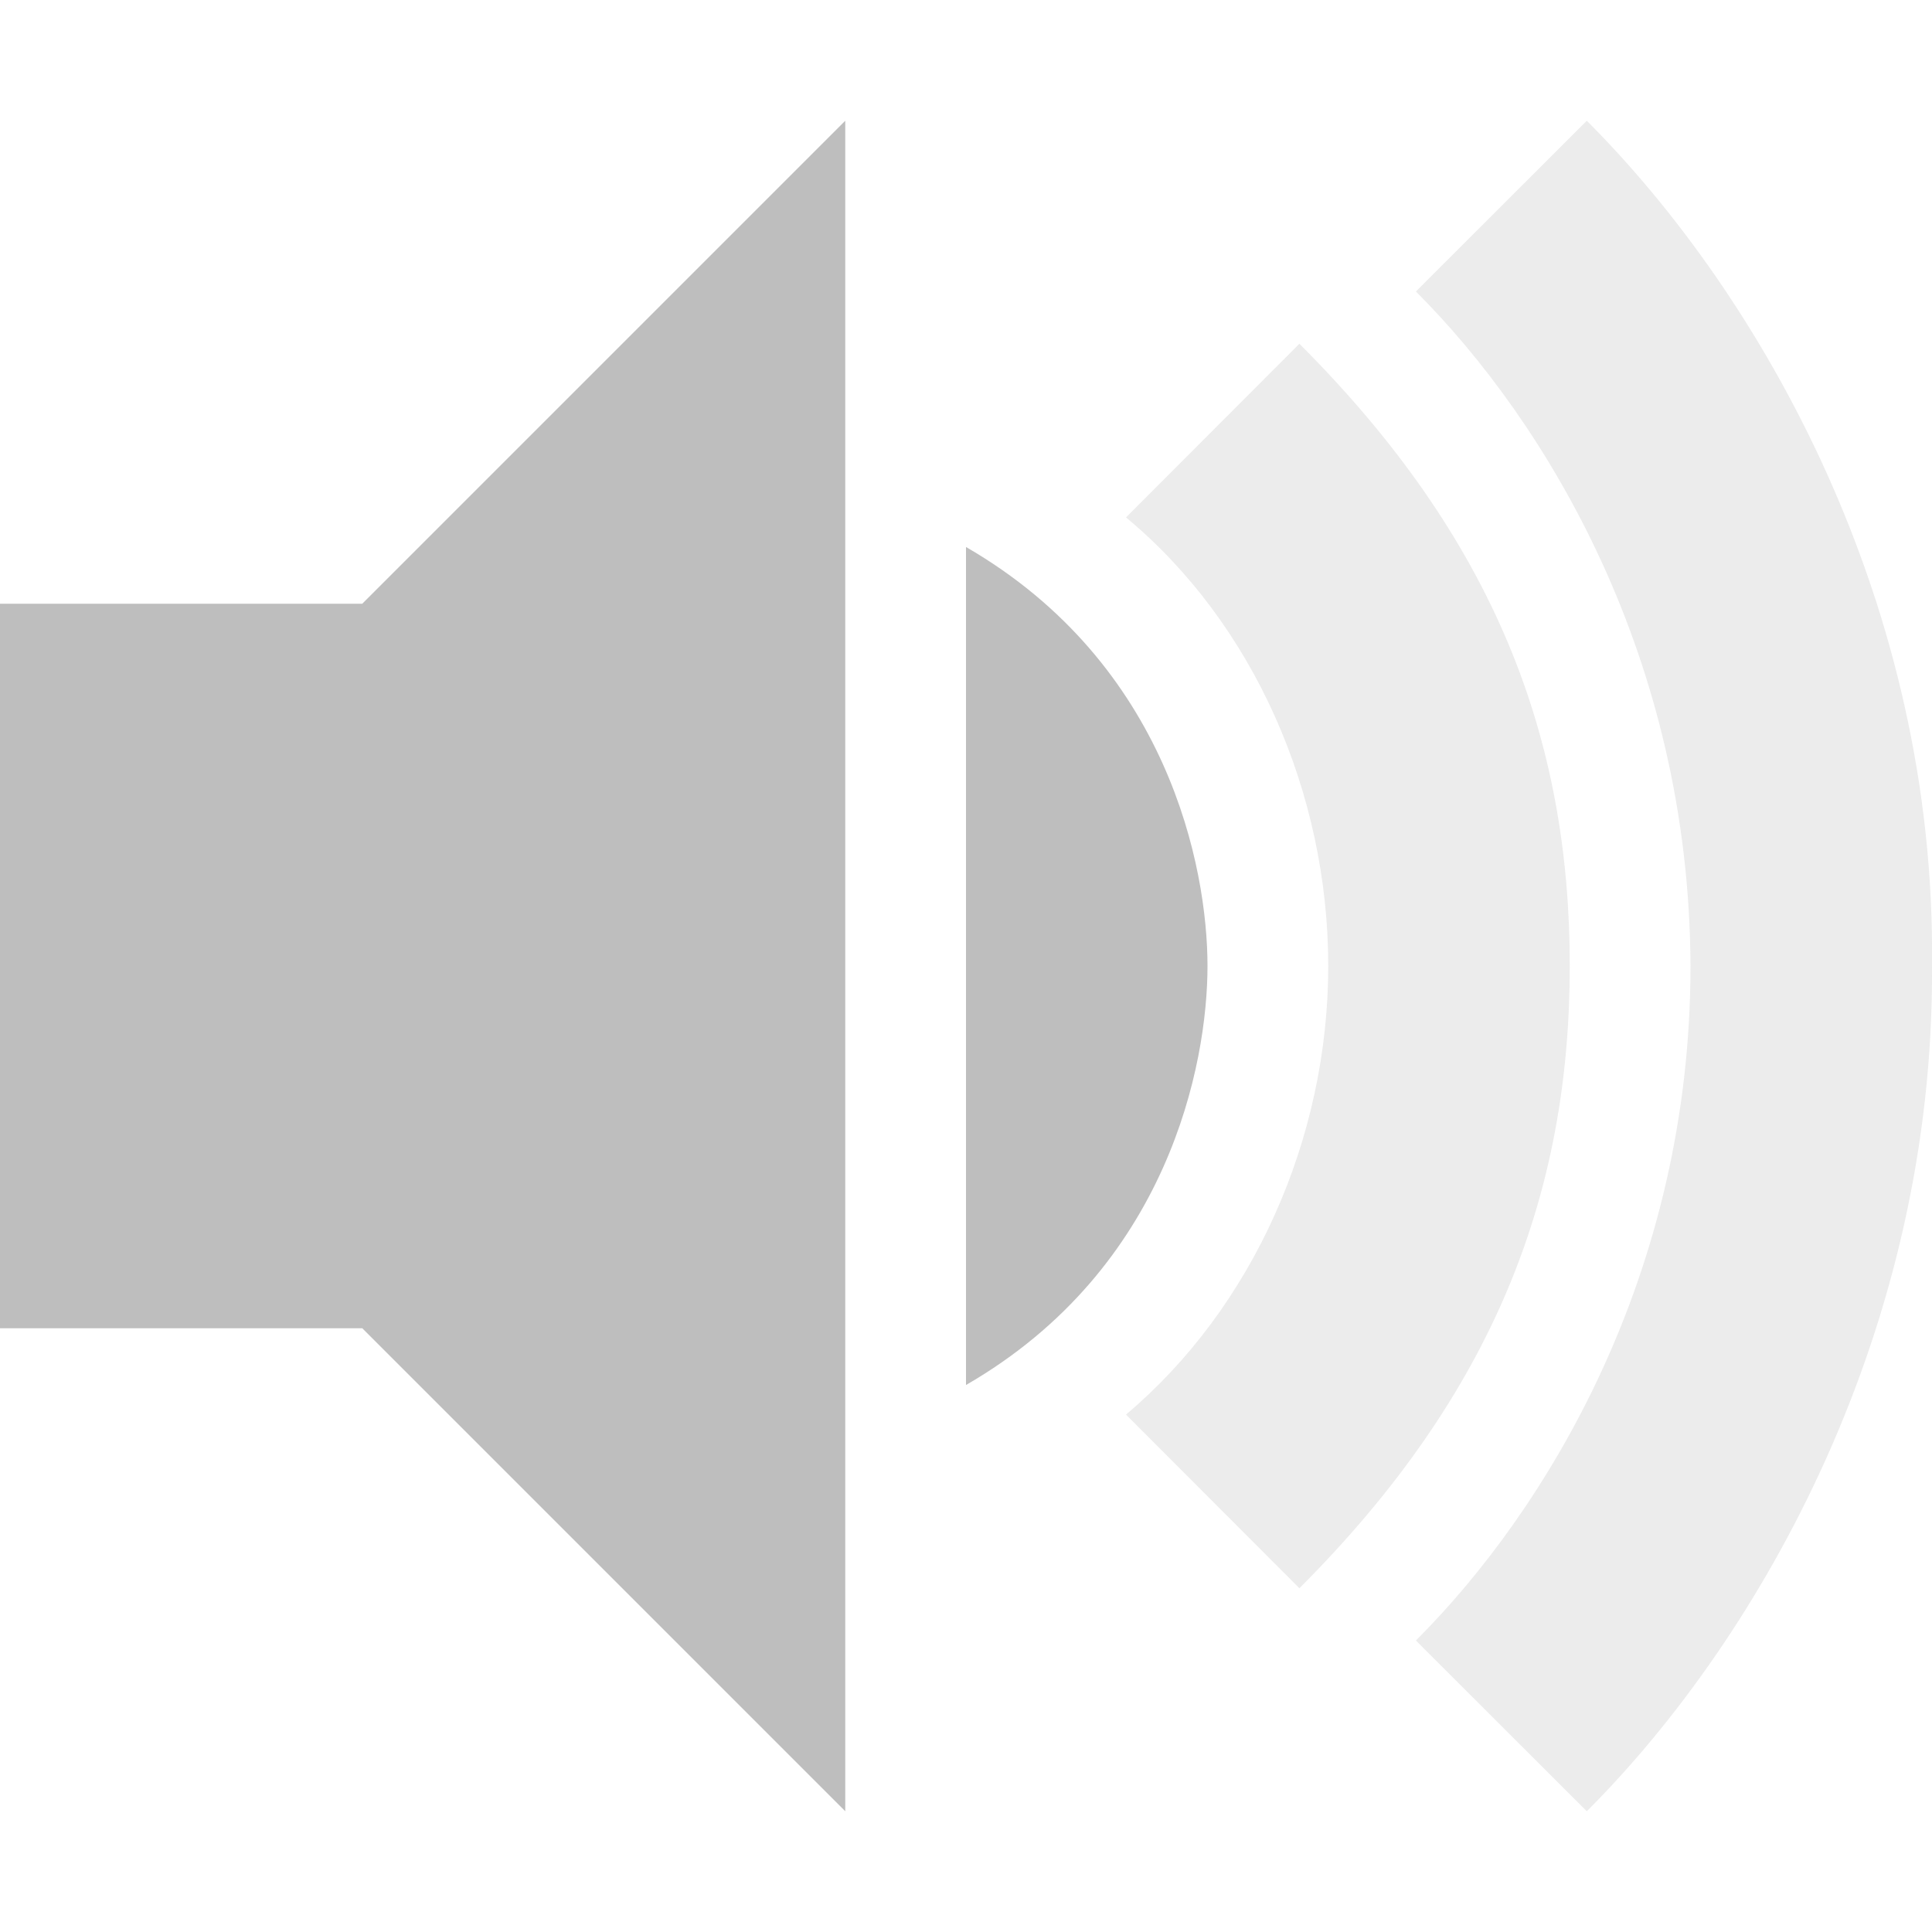
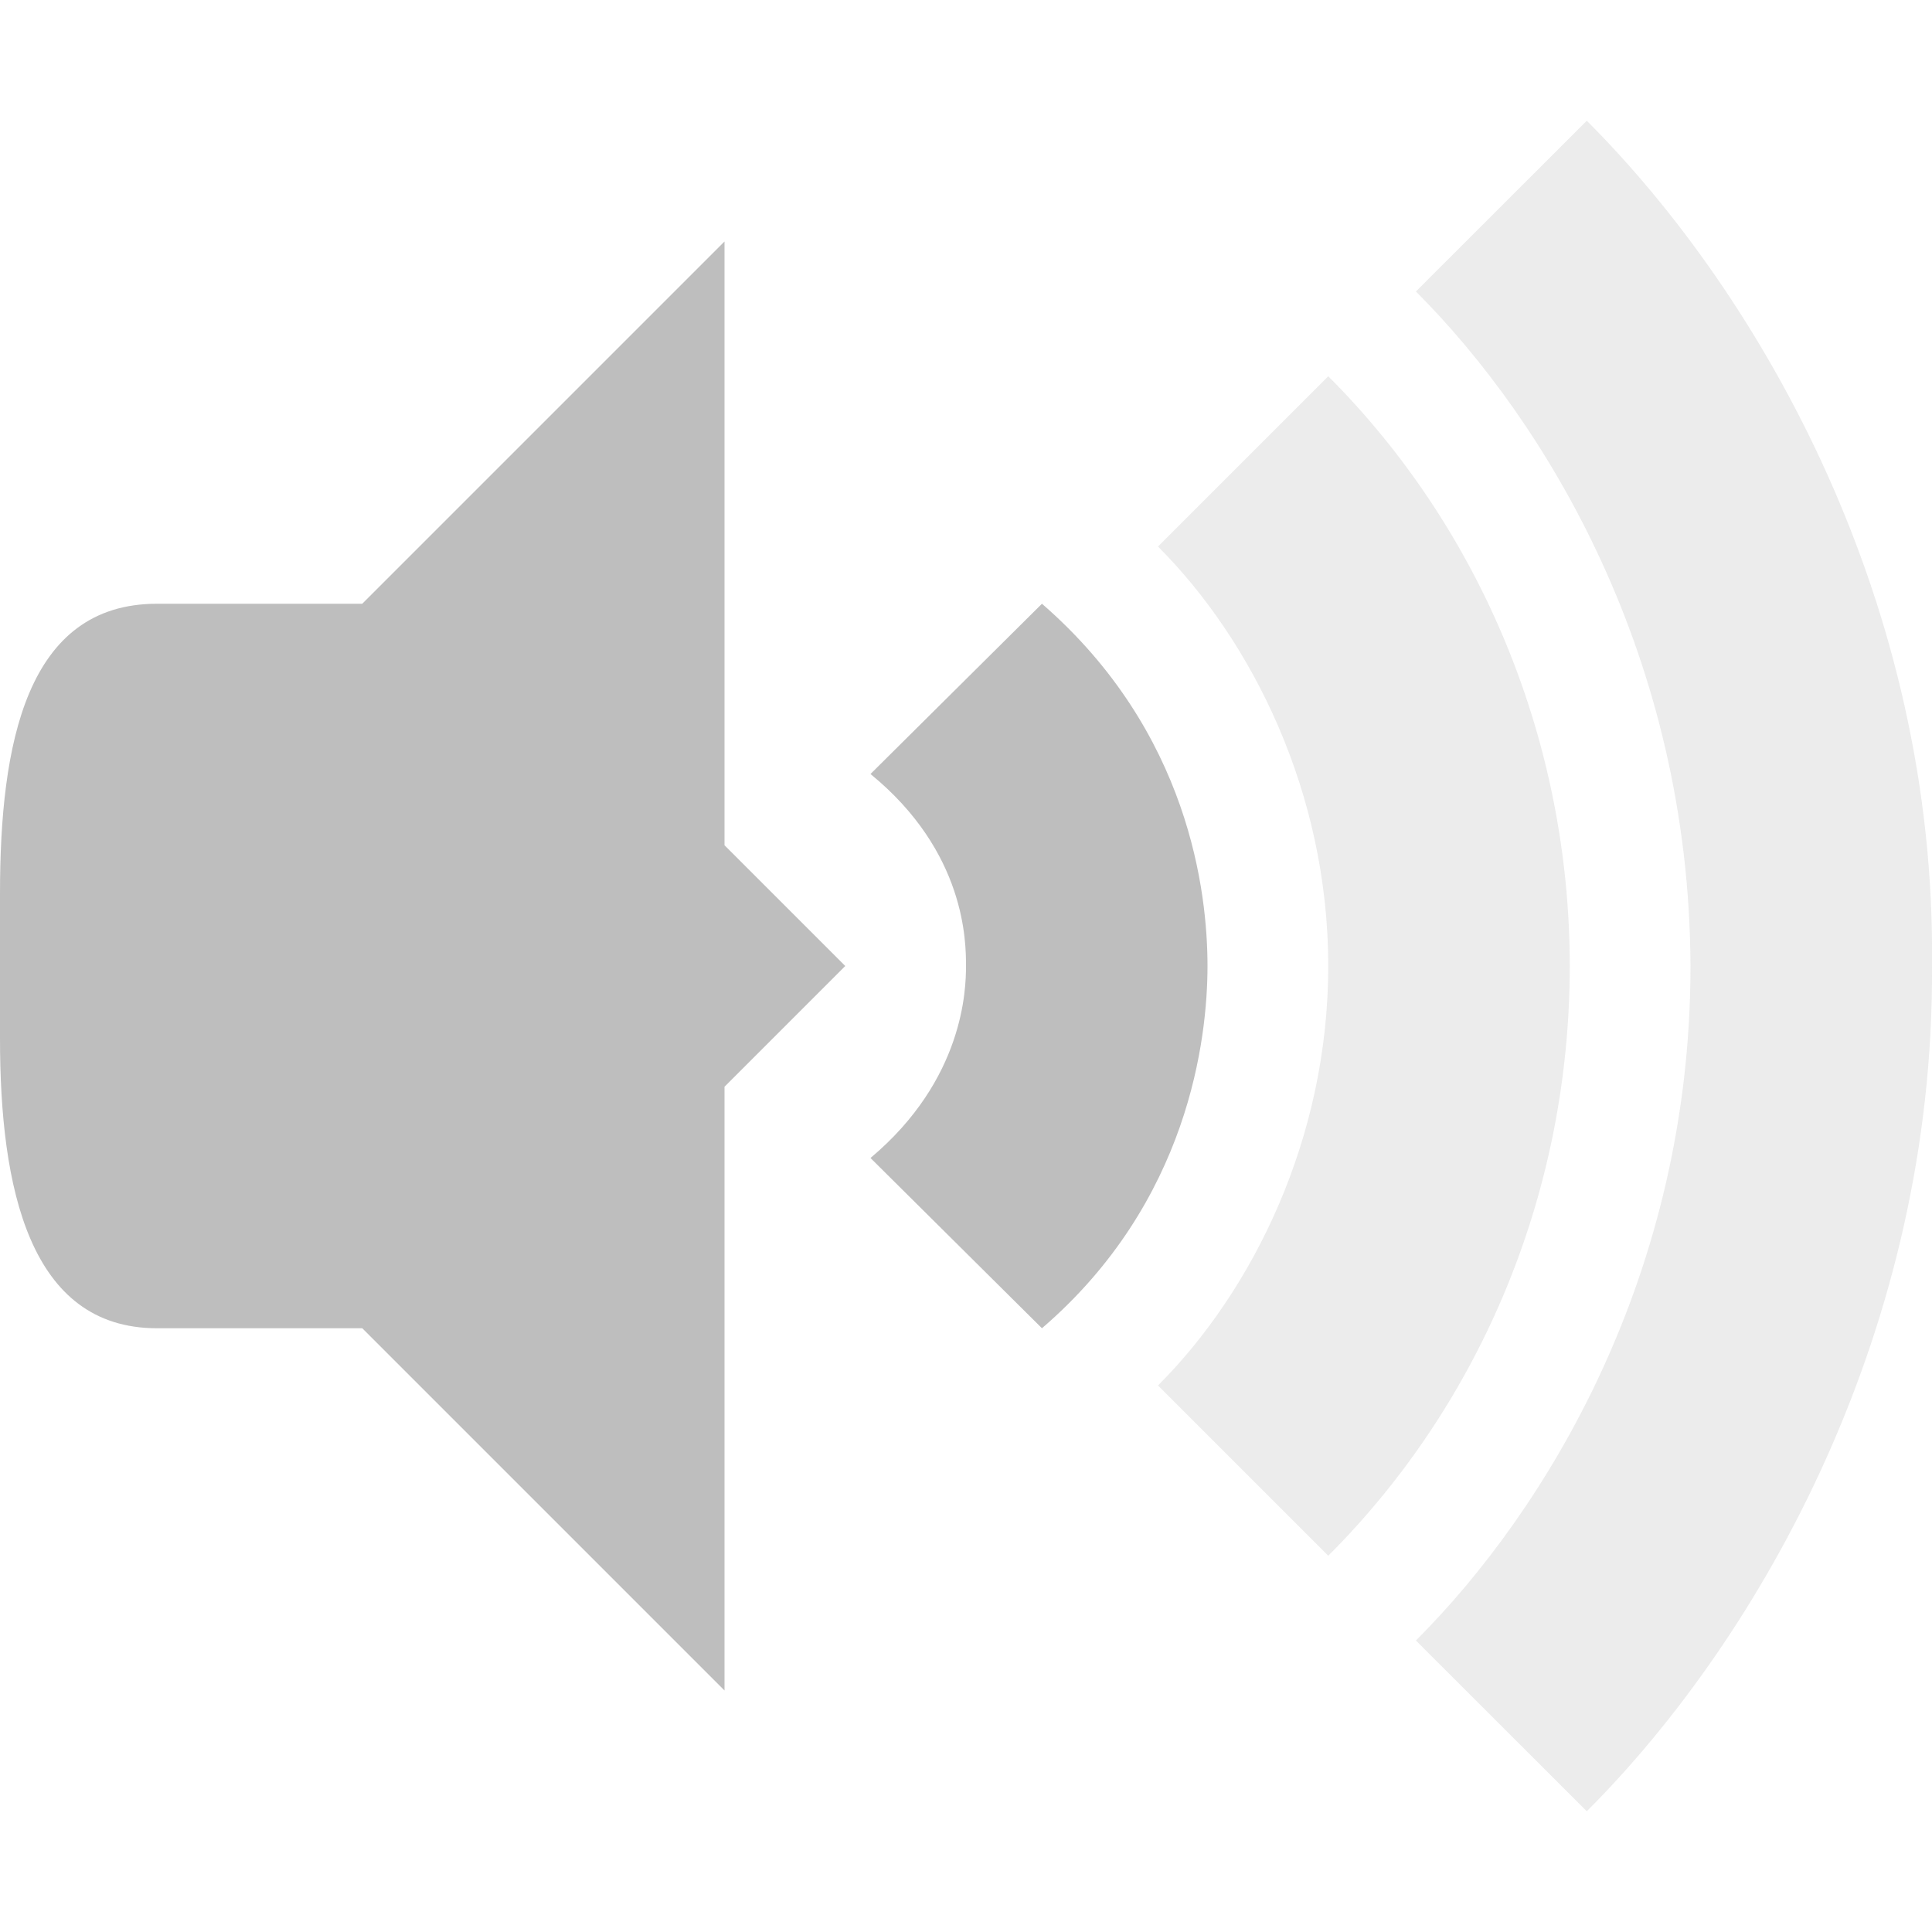
<svg xmlns="http://www.w3.org/2000/svg" width="16" viewBox="0 0 16 16" height="16" id="svg2" version="1.1">
  <defs id="defs4" />
-   <path d="m 7,1 -5,5 0,4 5,5 z" id="path18" style="fill:#bebebe" />
-   <path d="m 0,5 0,6 3,0 0,-6 z" id="path20" style="fill:#bebebe" />
+   <path d="M 6,2 2,6 2,10 6,14 6,9 7,8 6,7 Z" id="path18" style="fill:#bebebe" />
+   <path d="M 1.3,5 C 0.217,5 0,6.163 0,7.4 L 0,8.6 C 0,9.837 0.243,11 1.3,11 L 3,11 3,5 Z" id="path20" style="fill:#bebebe" />
  <path style="opacity:0.3;fill:#bebebe;fill-opacity:1;fill-rule:evenodd;stroke:none;stroke-width:1px;stroke-linecap:butt;stroke-linejoin:miter;stroke-opacity:1" d="M 13.141,1 11.726,2.414 C 12.808,3.496 13.99,5.447 14,8 c 0,2.551 -1.193,4.506 -2.274,5.586 L 13.141,15 C 14.596,13.545 16.019,11 16,8 16.035,5 14.595,2.454 13.141,1 Z" id="path4508" />
-   <path style="opacity:0.3;fill:#bebebe;fill-opacity:1;fill-rule:evenodd;stroke:none;stroke-width:1px;stroke-linecap:butt;stroke-linejoin:miter;stroke-opacity:1" d="M 10.761,2.847 9.325,4.285 C 10.382,5.161 11,6.569 11,8 c 0,1.431 -0.626,2.831 -1.675,3.715 l 1.436,1.438 C 12.378,11.536 13,9.88 13,8 13,6.115 12.382,4.467 10.761,2.847 Z" id="path4529" />
-   <path style="opacity:1;fill:#bebebe;fill-opacity:1;fill-rule:evenodd;stroke:none;stroke-width:1px;stroke-linecap:butt;stroke-linejoin:miter;stroke-opacity:1" d="M 8,4.53 C 8,11.47 8,4.53 8,11.47 9.679,10.501 10,8.809 10,8 10,7.19 9.678,5.5 8,4.53 Z" id="path4569" />
+   <path style="opacity:0.3;fill:#bebebe;fill-opacity:1;fill-rule:evenodd;stroke:none;stroke-width:1px;stroke-linecap:butt;stroke-linejoin:miter;stroke-opacity:1" d="M 11,3.116 9.59,4.526 C 10.372,5.309 11,6.569 11,8 11,9.431 10.373,10.691 9.59,11.474 L 11,12.884 C 12.276,11.608 13,9.854 13,8 13,6.154 12.273,4.389 11,3.116 Z" id="path4529" />
+   <path style="opacity:1;fill:#bebebe;fill-opacity:1;fill-rule:evenodd;stroke:none;stroke-width:1px;stroke-linecap:butt;stroke-linejoin:miter;stroke-opacity:1" d="M 8.629,5 7.209,6.41 C 8,7.056 8,7.806 8,8 8,8.193 7.982,8.941 7.209,9.59 L 8.629,11 C 9.847,9.953 10,8.598 10,8 10,7.4 9.854,6.063 8.629,5 Z" id="path4569" />
</svg>
